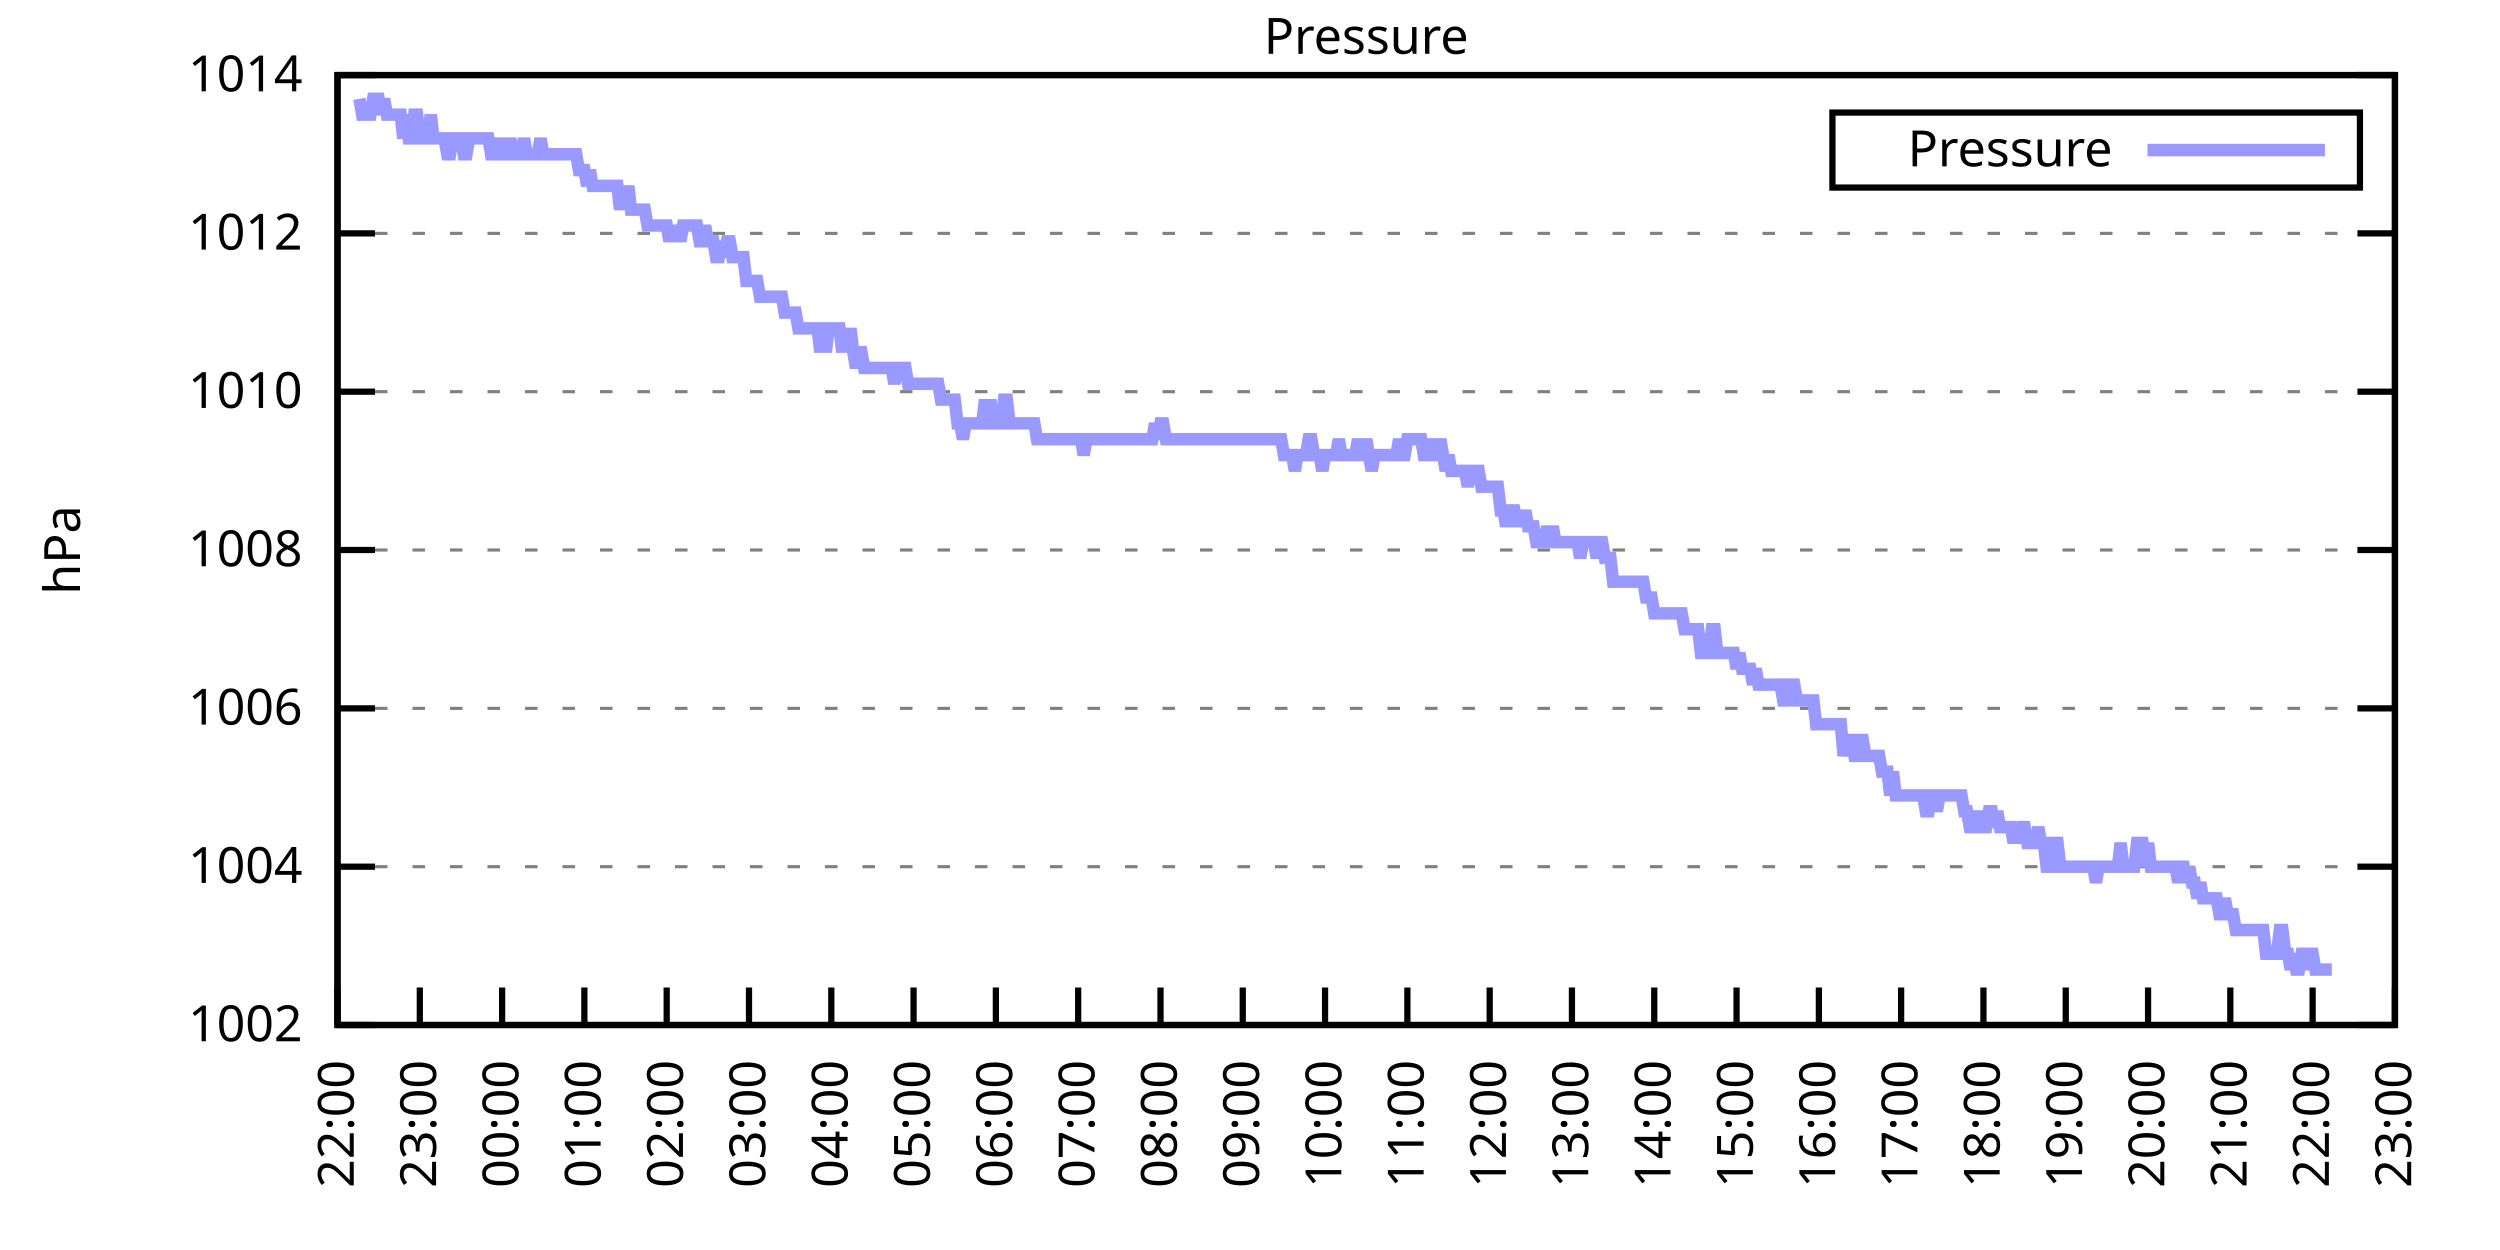
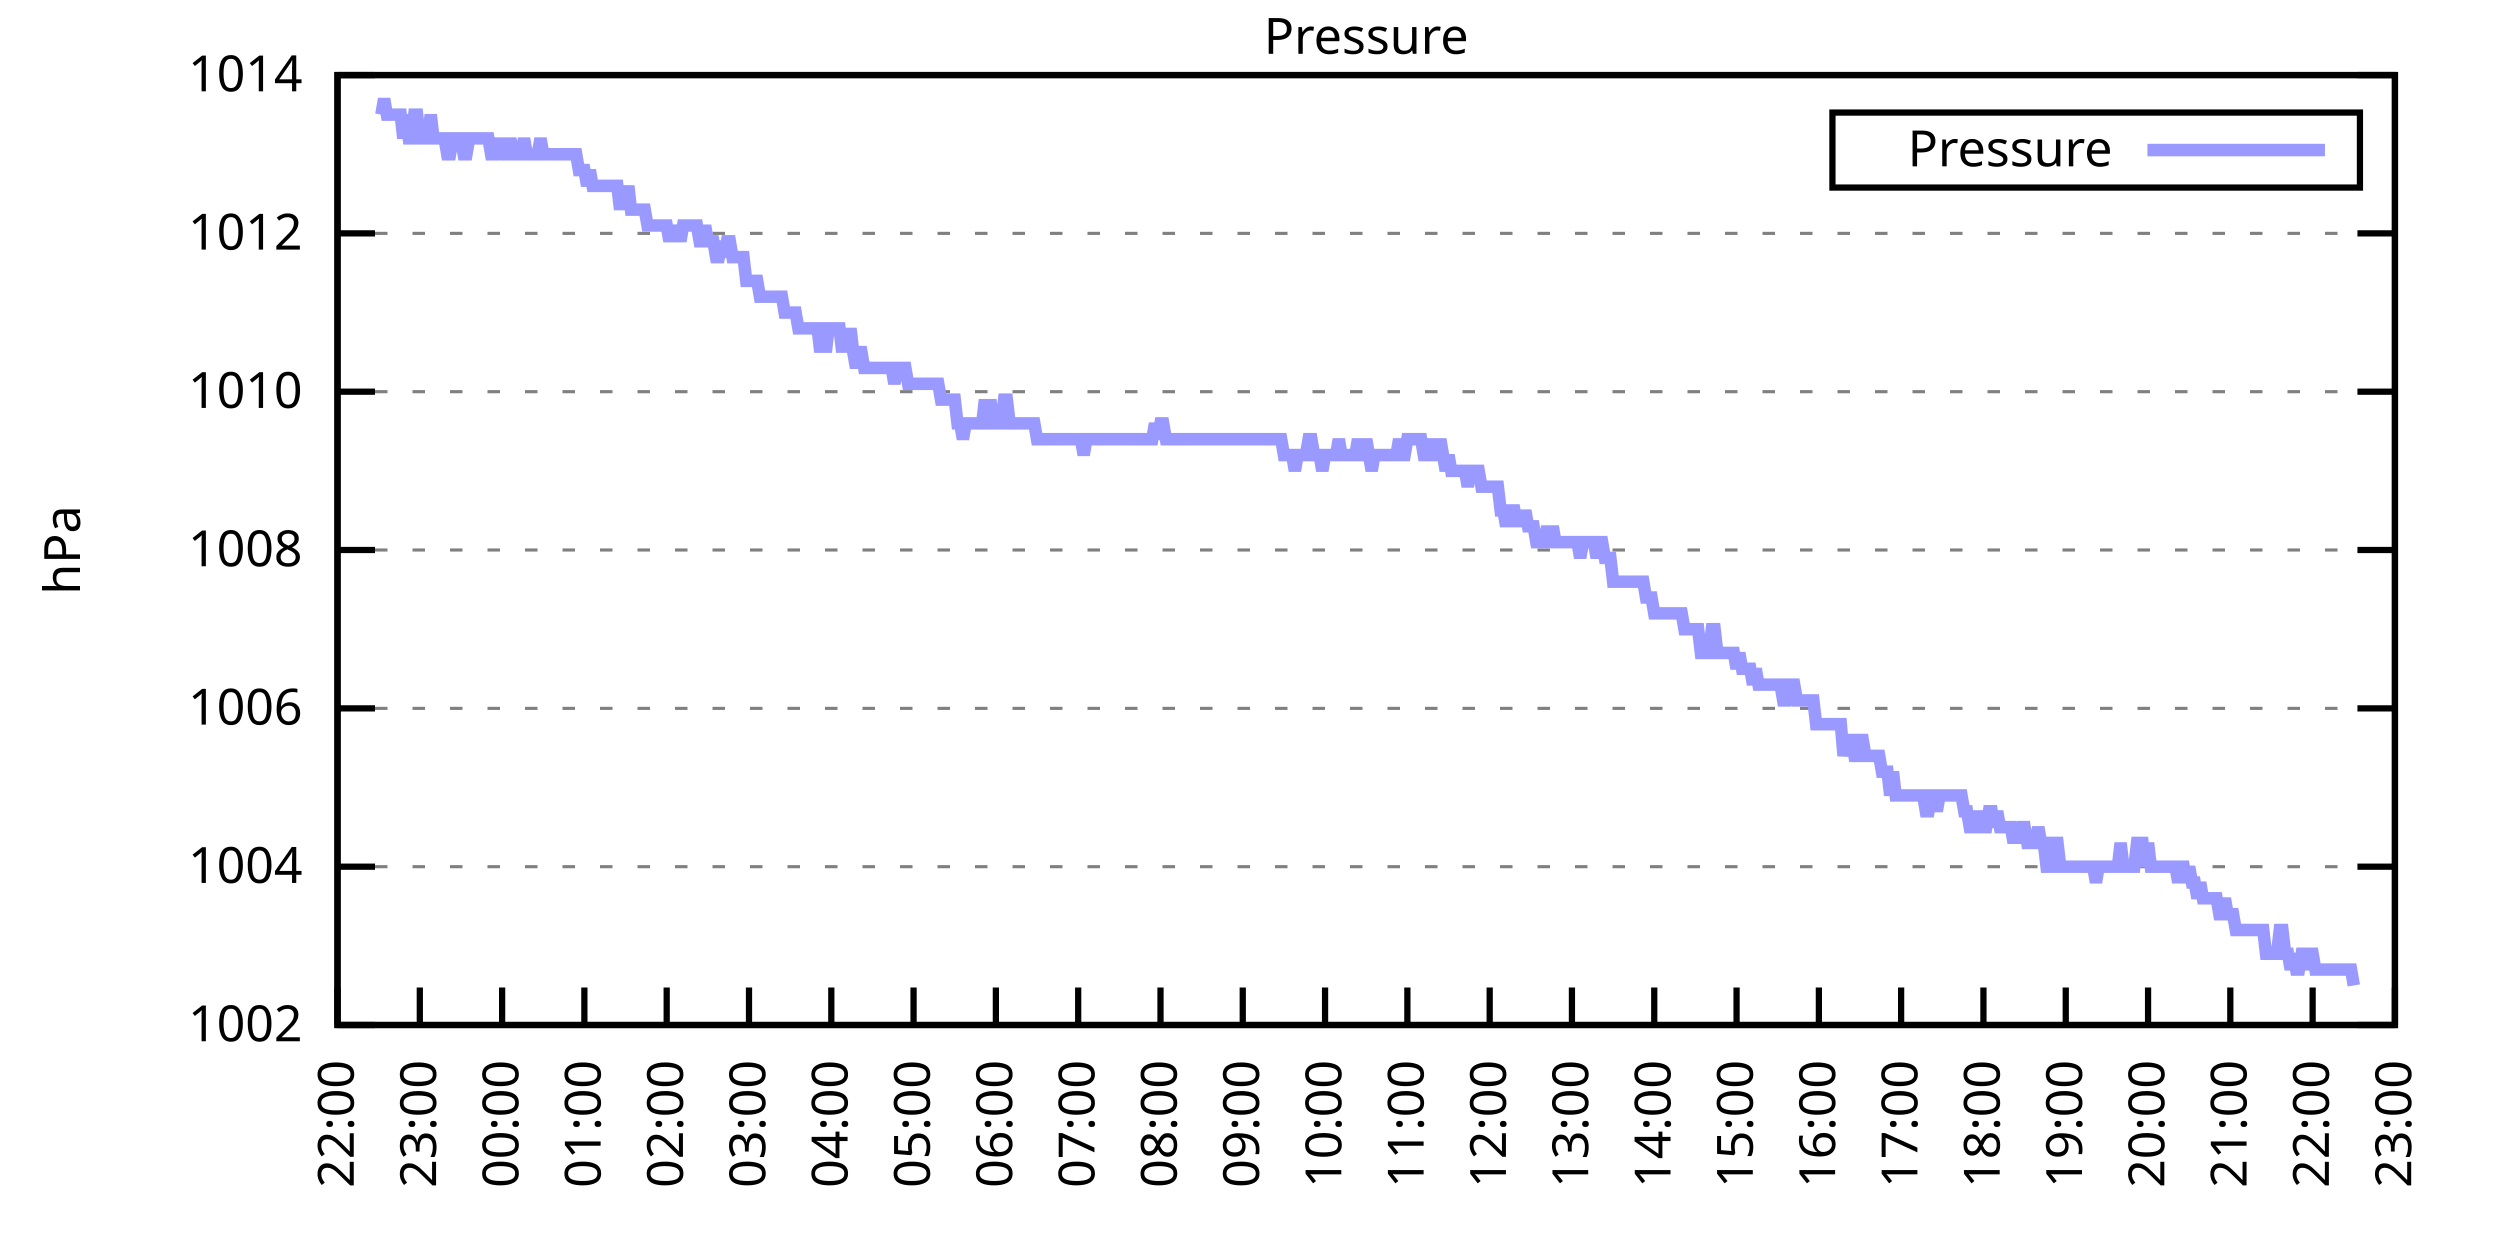
<svg xmlns="http://www.w3.org/2000/svg" xmlns:xlink="http://www.w3.org/1999/xlink" width="400" height="200" viewBox="0 0 400 200">
  <g id="gnuplot_canvas">
    <rect x="0" y="0" width="400" height="200" fill="none" />
    <defs>
      <circle id="gpDot" r="0.5" stroke-width="0.5" stroke="currentColor" />
      <path id="gpPt0" stroke-width="0.333" stroke="currentColor" d="M-1,0 h2 M0,-1 v2" />
      <path id="gpPt1" stroke-width="0.333" stroke="currentColor" d="M-1,-1 L1,1 M1,-1 L-1,1" />
      <path id="gpPt2" stroke-width="0.333" stroke="currentColor" d="M-1,0 L1,0 M0,-1 L0,1 M-1,-1 L1,1 M-1,1 L1,-1" />
      <rect id="gpPt3" stroke-width="0.333" stroke="currentColor" x="-1" y="-1" width="2" height="2" />
      <rect id="gpPt4" stroke-width="0.333" stroke="currentColor" fill="currentColor" x="-1" y="-1" width="2" height="2" />
      <circle id="gpPt5" stroke-width="0.333" stroke="currentColor" cx="0" cy="0" r="1" />
      <use xlink:href="#gpPt5" id="gpPt6" fill="currentColor" stroke="none" />
      <path id="gpPt7" stroke-width="0.333" stroke="currentColor" d="M0,-1.33 L-1.33,0.67 L1.33,0.67 z" />
      <use xlink:href="#gpPt7" id="gpPt8" fill="currentColor" stroke="none" />
      <use xlink:href="#gpPt7" id="gpPt9" stroke="currentColor" transform="rotate(180)" />
      <use xlink:href="#gpPt9" id="gpPt10" fill="currentColor" stroke="none" />
      <use xlink:href="#gpPt3" id="gpPt11" stroke="currentColor" transform="rotate(45)" />
      <use xlink:href="#gpPt11" id="gpPt12" fill="currentColor" stroke="none" />
      <path id="gpPt13" stroke-width="0.333" stroke="currentColor" d="M0,1.330 L1.265,0.411 L0.782,-1.067 L-0.782,-1.076 L-1.265,0.411 z" />
      <use xlink:href="#gpPt13" id="gpPt14" fill="currentColor" stroke="none" />
      <filter id="textbox" filterUnits="objectBoundingBox" x="0" y="0" height="1" width="1">
        <feFlood flood-color="white" flood-opacity="1" result="bgnd" />
        <feComposite in="SourceGraphic" in2="bgnd" operator="atop" />
      </filter>
      <filter id="greybox" filterUnits="objectBoundingBox" x="0" y="0" height="1" width="1">
        <feFlood flood-color="lightgrey" flood-opacity="1" result="grey" />
        <feComposite in="SourceGraphic" in2="grey" operator="atop" />
      </filter>
    </defs>
    <g fill="none" color="white" stroke="currentColor" stroke-width="1.00" stroke-linecap="butt" stroke-linejoin="miter">
</g>
    <g fill="none" color="black" stroke="currentColor" stroke-width="1.00" stroke-linecap="butt" stroke-linejoin="miter">
      <g stroke="none" shape-rendering="crispEdges">
        <polygon fill="rgb(255, 255, 255)" points="54.00,164.00 383.18,164.00 383.18,12.02 54.00,12.02 " />
      </g>
    </g>
    <g fill="none" color="black" stroke="currentColor" stroke-width="1.00" stroke-linecap="butt" stroke-linejoin="miter">
</g>
    <g fill="none" color="black" stroke="black" stroke-width="0.50" stroke-linecap="butt" stroke-linejoin="miter">
</g>
    <g fill="none" color="gray" stroke="currentColor" stroke-width="0.50" stroke-linecap="butt" stroke-linejoin="miter">
      <path stroke="gray" stroke-dasharray="2,4" class="gridline" d="M54.00,164.00 L383.19,164.00  " />
    </g>
    <g fill="none" color="gray" stroke="gray" stroke-width="1.00" stroke-linecap="butt" stroke-linejoin="miter">
</g>
    <g fill="none" color="black" stroke="currentColor" stroke-width="1.00" stroke-linecap="butt" stroke-linejoin="miter">
      <path stroke="black" d="M54.00,164.00 L60.00,164.00 M383.19,164.00 L377.19,164.00  " />
      <g transform="translate(48.40,166.60)" stroke="none" fill="black" font-family="Sans" font-size="8.00" text-anchor="end">
        <text>
          <tspan font-family="Sans"> 1002</tspan>
        </text>
      </g>
    </g>
    <g fill="none" color="black" stroke="currentColor" stroke-width="1.00" stroke-linecap="butt" stroke-linejoin="miter">
</g>
    <g fill="none" color="black" stroke="black" stroke-width="0.50" stroke-linecap="butt" stroke-linejoin="miter">
</g>
    <g fill="none" color="gray" stroke="currentColor" stroke-width="0.50" stroke-linecap="butt" stroke-linejoin="miter">
      <path stroke="gray" stroke-dasharray="2,4" class="gridline" d="M54.00,138.67 L383.19,138.67  " />
    </g>
    <g fill="none" color="gray" stroke="gray" stroke-width="1.00" stroke-linecap="butt" stroke-linejoin="miter">
</g>
    <g fill="none" color="black" stroke="currentColor" stroke-width="1.00" stroke-linecap="butt" stroke-linejoin="miter">
      <path stroke="black" d="M54.00,138.67 L60.00,138.67 M383.19,138.67 L377.19,138.67  " />
      <g transform="translate(48.40,141.27)" stroke="none" fill="black" font-family="Sans" font-size="8.00" text-anchor="end">
        <text>
          <tspan font-family="Sans"> 1004</tspan>
        </text>
      </g>
    </g>
    <g fill="none" color="black" stroke="currentColor" stroke-width="1.00" stroke-linecap="butt" stroke-linejoin="miter">
</g>
    <g fill="none" color="black" stroke="black" stroke-width="0.50" stroke-linecap="butt" stroke-linejoin="miter">
</g>
    <g fill="none" color="gray" stroke="currentColor" stroke-width="0.50" stroke-linecap="butt" stroke-linejoin="miter">
      <path stroke="gray" stroke-dasharray="2,4" class="gridline" d="M54.00,113.34 L383.19,113.34  " />
    </g>
    <g fill="none" color="gray" stroke="gray" stroke-width="1.00" stroke-linecap="butt" stroke-linejoin="miter">
</g>
    <g fill="none" color="black" stroke="currentColor" stroke-width="1.00" stroke-linecap="butt" stroke-linejoin="miter">
      <path stroke="black" d="M54.00,113.34 L60.00,113.34 M383.19,113.34 L377.19,113.34  " />
      <g transform="translate(48.40,115.94)" stroke="none" fill="black" font-family="Sans" font-size="8.00" text-anchor="end">
        <text>
          <tspan font-family="Sans"> 1006</tspan>
        </text>
      </g>
    </g>
    <g fill="none" color="black" stroke="currentColor" stroke-width="1.00" stroke-linecap="butt" stroke-linejoin="miter">
</g>
    <g fill="none" color="black" stroke="black" stroke-width="0.50" stroke-linecap="butt" stroke-linejoin="miter">
</g>
    <g fill="none" color="gray" stroke="currentColor" stroke-width="0.50" stroke-linecap="butt" stroke-linejoin="miter">
      <path stroke="gray" stroke-dasharray="2,4" class="gridline" d="M54.00,88.00 L383.19,88.00  " />
    </g>
    <g fill="none" color="gray" stroke="gray" stroke-width="1.00" stroke-linecap="butt" stroke-linejoin="miter">
</g>
    <g fill="none" color="black" stroke="currentColor" stroke-width="1.00" stroke-linecap="butt" stroke-linejoin="miter">
      <path stroke="black" d="M54.00,88.00 L60.00,88.00 M383.19,88.00 L377.19,88.00  " />
      <g transform="translate(48.40,90.60)" stroke="none" fill="black" font-family="Sans" font-size="8.00" text-anchor="end">
        <text>
          <tspan font-family="Sans"> 1008</tspan>
        </text>
      </g>
    </g>
    <g fill="none" color="black" stroke="currentColor" stroke-width="1.00" stroke-linecap="butt" stroke-linejoin="miter">
</g>
    <g fill="none" color="black" stroke="black" stroke-width="0.50" stroke-linecap="butt" stroke-linejoin="miter">
</g>
    <g fill="none" color="gray" stroke="currentColor" stroke-width="0.50" stroke-linecap="butt" stroke-linejoin="miter">
      <path stroke="gray" stroke-dasharray="2,4" class="gridline" d="M54.00,62.67 L383.19,62.67  " />
    </g>
    <g fill="none" color="gray" stroke="gray" stroke-width="1.00" stroke-linecap="butt" stroke-linejoin="miter">
</g>
    <g fill="none" color="black" stroke="currentColor" stroke-width="1.00" stroke-linecap="butt" stroke-linejoin="miter">
      <path stroke="black" d="M54.00,62.67 L60.00,62.67 M383.19,62.67 L377.19,62.67  " />
      <g transform="translate(48.40,65.27)" stroke="none" fill="black" font-family="Sans" font-size="8.00" text-anchor="end">
        <text>
          <tspan font-family="Sans"> 1010</tspan>
        </text>
      </g>
    </g>
    <g fill="none" color="black" stroke="currentColor" stroke-width="1.00" stroke-linecap="butt" stroke-linejoin="miter">
</g>
    <g fill="none" color="black" stroke="black" stroke-width="0.50" stroke-linecap="butt" stroke-linejoin="miter">
</g>
    <g fill="none" color="gray" stroke="currentColor" stroke-width="0.50" stroke-linecap="butt" stroke-linejoin="miter">
      <path stroke="gray" stroke-dasharray="2,4" class="gridline" d="M54.00,37.34 L383.19,37.34  " />
    </g>
    <g fill="none" color="gray" stroke="gray" stroke-width="1.00" stroke-linecap="butt" stroke-linejoin="miter">
</g>
    <g fill="none" color="black" stroke="currentColor" stroke-width="1.00" stroke-linecap="butt" stroke-linejoin="miter">
      <path stroke="black" d="M54.00,37.34 L60.00,37.34 M383.19,37.34 L377.19,37.34  " />
      <g transform="translate(48.40,39.94)" stroke="none" fill="black" font-family="Sans" font-size="8.00" text-anchor="end">
        <text>
          <tspan font-family="Sans"> 1012</tspan>
        </text>
      </g>
    </g>
    <g fill="none" color="black" stroke="currentColor" stroke-width="1.00" stroke-linecap="butt" stroke-linejoin="miter">
</g>
    <g fill="none" color="black" stroke="black" stroke-width="0.50" stroke-linecap="butt" stroke-linejoin="miter">
</g>
    <g fill="none" color="gray" stroke="currentColor" stroke-width="0.50" stroke-linecap="butt" stroke-linejoin="miter">
      <path stroke="gray" stroke-dasharray="2,4" class="gridline" d="M54.00,12.01 L383.19,12.01  " />
    </g>
    <g fill="none" color="gray" stroke="gray" stroke-width="1.00" stroke-linecap="butt" stroke-linejoin="miter">
</g>
    <g fill="none" color="black" stroke="currentColor" stroke-width="1.00" stroke-linecap="butt" stroke-linejoin="miter">
      <path stroke="black" d="M54.00,12.01 L60.00,12.01 M383.19,12.01 L377.19,12.01  " />
      <g transform="translate(48.40,14.61)" stroke="none" fill="black" font-family="Sans" font-size="8.00" text-anchor="end">
        <text>
          <tspan font-family="Sans"> 1014</tspan>
        </text>
      </g>
    </g>
    <g fill="none" color="black" stroke="currentColor" stroke-width="1.00" stroke-linecap="butt" stroke-linejoin="miter">
      <path stroke="black" d="M54.00,164.00 L54.00,158.00  " />
      <g transform="translate(56.60,169.60) rotate(270.00)" stroke="none" fill="black" font-family="Sans" font-size="8.00" text-anchor="end">
        <text>
          <tspan font-family="Sans">22:00</tspan>
        </text>
      </g>
    </g>
    <g fill="none" color="black" stroke="currentColor" stroke-width="1.00" stroke-linecap="butt" stroke-linejoin="miter">
      <path stroke="black" d="M67.17,164.00 L67.17,158.00  " />
      <g transform="translate(69.77,169.60) rotate(270.00)" stroke="none" fill="black" font-family="Sans" font-size="8.00" text-anchor="end">
        <text>
          <tspan font-family="Sans">23:00</tspan>
        </text>
      </g>
    </g>
    <g fill="none" color="black" stroke="currentColor" stroke-width="1.00" stroke-linecap="butt" stroke-linejoin="miter">
      <path stroke="black" d="M80.34,164.00 L80.34,158.00  " />
      <g transform="translate(82.94,169.60) rotate(270.00)" stroke="none" fill="black" font-family="Sans" font-size="8.00" text-anchor="end">
        <text>
          <tspan font-family="Sans">00:00</tspan>
        </text>
      </g>
    </g>
    <g fill="none" color="black" stroke="currentColor" stroke-width="1.00" stroke-linecap="butt" stroke-linejoin="miter">
      <path stroke="black" d="M93.50,164.00 L93.50,158.00  " />
      <g transform="translate(96.10,169.60) rotate(270.00)" stroke="none" fill="black" font-family="Sans" font-size="8.00" text-anchor="end">
        <text>
          <tspan font-family="Sans">01:00</tspan>
        </text>
      </g>
    </g>
    <g fill="none" color="black" stroke="currentColor" stroke-width="1.00" stroke-linecap="butt" stroke-linejoin="miter">
      <path stroke="black" d="M106.67,164.00 L106.67,158.00  " />
      <g transform="translate(109.27,169.60) rotate(270.00)" stroke="none" fill="black" font-family="Sans" font-size="8.00" text-anchor="end">
        <text>
          <tspan font-family="Sans">02:00</tspan>
        </text>
      </g>
    </g>
    <g fill="none" color="black" stroke="currentColor" stroke-width="1.00" stroke-linecap="butt" stroke-linejoin="miter">
      <path stroke="black" d="M119.84,164.00 L119.84,158.00  " />
      <g transform="translate(122.44,169.60) rotate(270.00)" stroke="none" fill="black" font-family="Sans" font-size="8.00" text-anchor="end">
        <text>
          <tspan font-family="Sans">03:00</tspan>
        </text>
      </g>
    </g>
    <g fill="none" color="black" stroke="currentColor" stroke-width="1.00" stroke-linecap="butt" stroke-linejoin="miter">
      <path stroke="black" d="M133.01,164.00 L133.01,158.00  " />
      <g transform="translate(135.61,169.60) rotate(270.00)" stroke="none" fill="black" font-family="Sans" font-size="8.00" text-anchor="end">
        <text>
          <tspan font-family="Sans">04:00</tspan>
        </text>
      </g>
    </g>
    <g fill="none" color="black" stroke="currentColor" stroke-width="1.00" stroke-linecap="butt" stroke-linejoin="miter">
      <path stroke="black" d="M146.17,164.00 L146.17,158.00  " />
      <g transform="translate(148.77,169.60) rotate(270.00)" stroke="none" fill="black" font-family="Sans" font-size="8.00" text-anchor="end">
        <text>
          <tspan font-family="Sans">05:00</tspan>
        </text>
      </g>
    </g>
    <g fill="none" color="black" stroke="currentColor" stroke-width="1.00" stroke-linecap="butt" stroke-linejoin="miter">
      <path stroke="black" d="M159.34,164.00 L159.34,158.00  " />
      <g transform="translate(161.94,169.60) rotate(270.00)" stroke="none" fill="black" font-family="Sans" font-size="8.00" text-anchor="end">
        <text>
          <tspan font-family="Sans">06:00</tspan>
        </text>
      </g>
    </g>
    <g fill="none" color="black" stroke="currentColor" stroke-width="1.00" stroke-linecap="butt" stroke-linejoin="miter">
      <path stroke="black" d="M172.51,164.00 L172.51,158.00  " />
      <g transform="translate(175.11,169.60) rotate(270.00)" stroke="none" fill="black" font-family="Sans" font-size="8.00" text-anchor="end">
        <text>
          <tspan font-family="Sans">07:00</tspan>
        </text>
      </g>
    </g>
    <g fill="none" color="black" stroke="currentColor" stroke-width="1.00" stroke-linecap="butt" stroke-linejoin="miter">
      <path stroke="black" d="M185.68,164.00 L185.68,158.00  " />
      <g transform="translate(188.28,169.60) rotate(270.00)" stroke="none" fill="black" font-family="Sans" font-size="8.00" text-anchor="end">
        <text>
          <tspan font-family="Sans">08:00</tspan>
        </text>
      </g>
    </g>
    <g fill="none" color="black" stroke="currentColor" stroke-width="1.00" stroke-linecap="butt" stroke-linejoin="miter">
      <path stroke="black" d="M198.84,164.00 L198.84,158.00  " />
      <g transform="translate(201.44,169.60) rotate(270.00)" stroke="none" fill="black" font-family="Sans" font-size="8.00" text-anchor="end">
        <text>
          <tspan font-family="Sans">09:00</tspan>
        </text>
      </g>
    </g>
    <g fill="none" color="black" stroke="currentColor" stroke-width="1.00" stroke-linecap="butt" stroke-linejoin="miter">
      <path stroke="black" d="M212.01,164.00 L212.01,158.00  " />
      <g transform="translate(214.61,169.60) rotate(270.00)" stroke="none" fill="black" font-family="Sans" font-size="8.00" text-anchor="end">
        <text>
          <tspan font-family="Sans">10:00</tspan>
        </text>
      </g>
    </g>
    <g fill="none" color="black" stroke="currentColor" stroke-width="1.00" stroke-linecap="butt" stroke-linejoin="miter">
      <path stroke="black" d="M225.18,164.00 L225.18,158.00  " />
      <g transform="translate(227.78,169.60) rotate(270.00)" stroke="none" fill="black" font-family="Sans" font-size="8.00" text-anchor="end">
        <text>
          <tspan font-family="Sans">11:00</tspan>
        </text>
      </g>
    </g>
    <g fill="none" color="black" stroke="currentColor" stroke-width="1.00" stroke-linecap="butt" stroke-linejoin="miter">
      <path stroke="black" d="M238.35,164.00 L238.35,158.00  " />
      <g transform="translate(240.95,169.60) rotate(270.00)" stroke="none" fill="black" font-family="Sans" font-size="8.00" text-anchor="end">
        <text>
          <tspan font-family="Sans">12:00</tspan>
        </text>
      </g>
    </g>
    <g fill="none" color="black" stroke="currentColor" stroke-width="1.00" stroke-linecap="butt" stroke-linejoin="miter">
      <path stroke="black" d="M251.51,164.00 L251.51,158.00  " />
      <g transform="translate(254.11,169.60) rotate(270.00)" stroke="none" fill="black" font-family="Sans" font-size="8.00" text-anchor="end">
        <text>
          <tspan font-family="Sans">13:00</tspan>
        </text>
      </g>
    </g>
    <g fill="none" color="black" stroke="currentColor" stroke-width="1.00" stroke-linecap="butt" stroke-linejoin="miter">
      <path stroke="black" d="M264.68,164.00 L264.68,158.00  " />
      <g transform="translate(267.28,169.60) rotate(270.00)" stroke="none" fill="black" font-family="Sans" font-size="8.00" text-anchor="end">
        <text>
          <tspan font-family="Sans">14:00</tspan>
        </text>
      </g>
    </g>
    <g fill="none" color="black" stroke="currentColor" stroke-width="1.00" stroke-linecap="butt" stroke-linejoin="miter">
      <path stroke="black" d="M277.85,164.00 L277.85,158.00  " />
      <g transform="translate(280.45,169.60) rotate(270.00)" stroke="none" fill="black" font-family="Sans" font-size="8.00" text-anchor="end">
        <text>
          <tspan font-family="Sans">15:00</tspan>
        </text>
      </g>
    </g>
    <g fill="none" color="black" stroke="currentColor" stroke-width="1.00" stroke-linecap="butt" stroke-linejoin="miter">
      <path stroke="black" d="M291.02,164.00 L291.02,158.00  " />
      <g transform="translate(293.62,169.60) rotate(270.00)" stroke="none" fill="black" font-family="Sans" font-size="8.00" text-anchor="end">
        <text>
          <tspan font-family="Sans">16:00</tspan>
        </text>
      </g>
    </g>
    <g fill="none" color="black" stroke="currentColor" stroke-width="1.00" stroke-linecap="butt" stroke-linejoin="miter">
      <path stroke="black" d="M304.18,164.00 L304.18,158.00  " />
      <g transform="translate(306.78,169.60) rotate(270.00)" stroke="none" fill="black" font-family="Sans" font-size="8.00" text-anchor="end">
        <text>
          <tspan font-family="Sans">17:00</tspan>
        </text>
      </g>
    </g>
    <g fill="none" color="black" stroke="currentColor" stroke-width="1.00" stroke-linecap="butt" stroke-linejoin="miter">
      <path stroke="black" d="M317.35,164.00 L317.35,158.00  " />
      <g transform="translate(319.95,169.60) rotate(270.00)" stroke="none" fill="black" font-family="Sans" font-size="8.00" text-anchor="end">
        <text>
          <tspan font-family="Sans">18:00</tspan>
        </text>
      </g>
    </g>
    <g fill="none" color="black" stroke="currentColor" stroke-width="1.00" stroke-linecap="butt" stroke-linejoin="miter">
      <path stroke="black" d="M330.52,164.00 L330.52,158.00  " />
      <g transform="translate(333.12,169.60) rotate(270.00)" stroke="none" fill="black" font-family="Sans" font-size="8.00" text-anchor="end">
        <text>
          <tspan font-family="Sans">19:00</tspan>
        </text>
      </g>
    </g>
    <g fill="none" color="black" stroke="currentColor" stroke-width="1.00" stroke-linecap="butt" stroke-linejoin="miter">
      <path stroke="black" d="M343.69,164.00 L343.69,158.00  " />
      <g transform="translate(346.29,169.60) rotate(270.00)" stroke="none" fill="black" font-family="Sans" font-size="8.00" text-anchor="end">
        <text>
          <tspan font-family="Sans">20:00</tspan>
        </text>
      </g>
    </g>
    <g fill="none" color="black" stroke="currentColor" stroke-width="1.00" stroke-linecap="butt" stroke-linejoin="miter">
      <path stroke="black" d="M356.85,164.00 L356.85,158.00  " />
      <g transform="translate(359.45,169.60) rotate(270.00)" stroke="none" fill="black" font-family="Sans" font-size="8.00" text-anchor="end">
        <text>
          <tspan font-family="Sans">21:00</tspan>
        </text>
      </g>
    </g>
    <g fill="none" color="black" stroke="currentColor" stroke-width="1.00" stroke-linecap="butt" stroke-linejoin="miter">
      <path stroke="black" d="M370.02,164.00 L370.02,158.00  " />
      <g transform="translate(372.62,169.60) rotate(270.00)" stroke="none" fill="black" font-family="Sans" font-size="8.00" text-anchor="end">
        <text>
          <tspan font-family="Sans">22:00</tspan>
        </text>
      </g>
    </g>
    <g fill="none" color="black" stroke="currentColor" stroke-width="1.00" stroke-linecap="butt" stroke-linejoin="miter">
      <path stroke="black" d="M383.19,164.00 L383.19,158.00  " />
      <g transform="translate(385.79,169.60) rotate(270.00)" stroke="none" fill="black" font-family="Sans" font-size="8.00" text-anchor="end">
        <text>
          <tspan font-family="Sans">23:00</tspan>
        </text>
      </g>
    </g>
    <g fill="none" color="black" stroke="currentColor" stroke-width="1.00" stroke-linecap="butt" stroke-linejoin="miter">
</g>
    <g fill="none" color="black" stroke="currentColor" stroke-width="1.00" stroke-linecap="butt" stroke-linejoin="miter">
      <path stroke="black" d="M54.00,12.01 L54.00,164.00 L383.19,164.00 L383.19,12.01 L54.00,12.01 Z  " />
    </g>
    <g fill="none" color="black" stroke="currentColor" stroke-width="1.00" stroke-linecap="butt" stroke-linejoin="miter">
</g>
    <g fill="none" color="black" stroke="currentColor" stroke-width="1.00" stroke-linecap="butt" stroke-linejoin="miter">
      <path stroke="black" d="M293.19,30.01 L293.19,18.01 L377.59,18.01 L377.59,30.01 L293.19,30.01 Z  " />
    </g>
    <g id="Pressure_plot_1">
      <g fill="none" color="white" stroke="black" stroke-width="2.00" stroke-linecap="butt" stroke-linejoin="miter">
</g>
      <g fill="none" color="black" stroke="currentColor" stroke-width="2.00" stroke-linecap="butt" stroke-linejoin="miter">
        <g transform="translate(337.99,26.61)" stroke="none" fill="black" font-family="Sans" font-size="8.00" text-anchor="end">
          <text>
            <tspan font-family="Sans">Pressure</tspan>
          </text>
        </g>
      </g>
      <g fill="none" color="black" stroke="currentColor" stroke-width="2.00" stroke-linecap="butt" stroke-linejoin="miter">
-         <path stroke="rgb(153, 153, 255)" d="M343.59,24.01 L371.99,24.01 M57.51,15.81 L57.95,18.34 L58.39,18.34 L58.83,18.34 L59.27,18.34 L59.71,15.81   L60.14,15.81 L60.58,15.81 L61.02,18.34 L61.46,15.81 L61.90,18.34 L62.34,18.34 L62.78,18.34 L63.22,18.34   L63.66,18.34 L64.10,18.34 L64.53,22.14 L64.97,18.34 L65.41,22.14 L65.85,22.14 L66.29,18.34 L66.73,18.34   L67.17,22.14 L67.61,22.14 L68.05,22.14 L68.48,22.14 L68.92,18.34 L69.36,22.14 L69.80,22.14 L70.24,22.14   L70.68,22.14 L71.12,22.14 L71.56,24.68 L72.00,24.68 L72.43,22.14 L72.87,22.14 L73.31,22.14 L73.75,22.14   L74.19,24.68 L74.63,24.68 L75.07,22.14 L75.51,22.14 L75.95,22.14 L76.38,22.14 L76.82,22.14 L77.26,22.14   L77.70,22.14 L78.14,22.14 L78.58,24.68 L79.02,24.68 L79.46,22.14 L79.90,24.68 L80.34,22.14 L80.77,24.68   L81.21,24.68 L81.65,22.14 L82.09,24.68 L82.53,24.68 L82.97,24.68 L83.41,24.68 L83.85,22.14 L84.29,24.68   L84.72,24.68 L85.16,24.68 L85.60,24.68 L86.04,24.68 L86.48,22.14 L86.92,24.68 L87.36,24.68 L87.80,24.68   L88.24,24.68 L88.67,24.68 L89.11,24.68 L89.55,24.68 L89.99,24.68 L90.43,24.68 L90.87,24.68 L91.31,24.68   L91.75,24.68 L92.19,24.68 L92.62,27.21 L93.06,27.21 L93.50,27.21 L93.94,29.74 L94.38,27.21 L94.82,29.74   L95.26,29.74 L95.70,29.74 L96.14,29.74 L96.58,29.74 L97.01,29.74 L97.45,29.74 L97.89,29.74 L98.33,29.74   L98.77,29.74 L99.21,33.54 L99.65,29.74 L100.09,33.54 L100.53,29.74 L100.96,33.54 L101.40,33.54 L101.84,33.54   L102.28,33.54 L102.72,33.54 L103.16,33.54 L103.60,36.08 L104.04,36.08 L104.48,36.08 L104.91,36.08 L105.35,36.08   L105.79,36.08 L106.23,36.08 L106.67,36.08 L107.11,38.61 L107.55,36.08 L107.99,38.61 L108.43,36.08 L108.87,38.61   L109.30,36.08 L109.74,36.08 L110.18,36.08 L110.62,36.08 L111.06,36.08 L111.50,36.08 L111.94,38.61 L112.38,38.61   L112.82,36.08 L113.25,38.61 L113.69,38.61 L114.13,38.61 L114.57,41.14 L115.01,41.14 L115.45,38.61 L115.89,41.14   L116.33,38.61 L116.77,38.61 L117.20,41.14 L117.64,41.14 L118.08,41.14 L118.52,41.14 L118.96,41.14 L119.40,44.94   L119.84,44.94 L120.28,44.94 L120.72,44.94 L121.15,44.94 L121.59,47.47 L122.03,47.47 L122.47,47.47 L122.91,47.47   L123.35,47.47 L123.79,47.47 L124.23,47.47 L124.67,47.47 L125.11,47.47 L125.54,50.01 L125.98,50.01 L126.42,50.01   L126.86,50.01 L127.30,50.01 L127.74,52.54 L128.18,52.54 L128.62,52.54 L129.06,52.54 L129.49,52.54 L129.93,52.54   L130.37,52.54 L130.81,52.54 L131.25,56.34 L131.69,52.54 L132.13,56.34 L132.57,52.54 L133.01,52.54 L133.44,52.54   L133.88,52.54 L134.32,52.54 L134.76,56.34 L135.20,52.54 L135.64,56.34 L136.08,52.54 L136.52,56.34 L136.96,58.87   L137.39,56.34 L137.83,56.34 L138.27,58.87 L138.71,58.87 L139.15,58.87 L139.59,58.87 L140.03,58.87 L140.47,58.87   L140.91,58.87 L141.35,58.87 L141.78,58.87 L142.22,58.87 L142.66,58.87 L143.10,61.41 L143.54,58.87 L143.98,58.87   L144.42,58.87 L144.86,58.87 L145.30,61.41 L145.73,61.41 L146.17,61.41 L146.61,61.41 L147.05,61.41 L147.49,61.41   L147.93,61.41 L148.37,61.41 L148.81,61.41 L149.25,61.41 L149.68,61.41 L150.12,61.41 L150.56,63.94 L151.00,63.94   L151.44,63.94 L151.88,63.94 L152.32,63.94 L152.76,63.94 L153.20,67.74 L153.63,67.74 L154.07,70.27 L154.51,67.74   L154.95,67.74 L155.39,67.74 L155.83,67.74 L156.27,67.74 L156.71,67.74 L157.15,67.74 L157.59,63.94 L158.02,67.74   L158.46,63.94 L158.90,67.74 L159.34,67.74 L159.78,67.74 L160.22,67.74 L160.66,63.94 L161.10,63.94 L161.54,67.74   L161.97,67.74 L162.41,67.74 L162.85,67.74 L163.29,67.74 L163.73,67.74 L164.17,67.74 L164.61,67.74 L165.05,67.74   L165.49,67.74 L165.92,70.27 L166.36,70.27 L166.80,70.27 L167.24,70.27 L167.68,70.27 L168.12,70.27 L168.56,70.27   L169.00,70.27 L169.44,70.27 L169.87,70.27 L170.31,70.27 L170.75,70.27 L171.19,70.27 L171.63,70.27 L172.07,70.27   L172.51,70.27 L172.95,70.27 L173.39,72.81 L173.83,70.27 L174.26,70.27 L174.70,70.27 L175.14,70.27 L175.58,70.27   L176.02,70.27 L176.46,70.27 L176.90,70.27 L177.34,70.27 L177.78,70.27 L178.21,70.27 L178.65,70.27 L179.09,70.27   L179.53,70.27 L179.97,70.27 L180.41,70.27 L180.85,70.27 L181.29,70.27 L181.73,70.27 L182.16,70.27 L182.60,70.27   L183.04,70.27 L183.48,70.27 L183.92,70.27 L184.36,70.27 L184.80,67.74 L185.24,70.27 L185.68,67.74 L186.11,67.74   L186.55,70.27 L186.99,70.27 L187.43,70.27 L187.87,70.27 L188.31,70.27 L188.75,70.27 L189.19,70.27 L189.63,70.27   L190.07,70.27 L190.50,70.27 L190.94,70.27 L191.38,70.27 L191.82,70.27 L192.26,70.27 L192.70,70.27 L193.14,70.27   L193.58,70.27 L194.02,70.27 L194.45,70.27 L194.89,70.27 L195.33,70.27 L195.77,70.27 L196.21,70.27 L196.65,70.27   L197.09,70.27 L197.53,70.27 L197.97,70.27 L198.40,70.27 L198.84,70.27 L199.28,70.27 L199.72,70.27 L200.16,70.27   L200.60,70.27 L201.04,70.27 L201.48,70.27 L201.92,70.27 L202.35,70.27 L202.79,70.27 L203.23,70.27 L203.67,70.27   L204.11,70.27 L204.55,70.27 L204.99,70.27 L205.43,72.81 L205.87,72.81 L206.31,72.81 L206.74,72.81 L207.18,75.34   L207.62,72.81 L208.06,72.81 L208.50,72.81 L208.94,72.81 L209.38,70.27 L209.82,70.27 L210.26,72.81 L210.69,72.81   L211.13,72.81 L211.57,75.34 L212.01,72.81 L212.45,72.81 L212.89,72.81 L213.33,72.81 L213.77,72.81 L214.21,70.27   L214.64,72.81 L215.08,72.81 L215.52,72.81 L215.96,72.81 L216.40,72.81 L216.84,72.81 L217.28,70.27 L217.72,72.81   L218.16,72.81 L218.60,70.27 L219.03,72.81 L219.47,75.34 L219.91,72.81 L220.35,72.81 L220.79,72.81 L221.23,72.81   L221.67,72.81 L222.11,72.81 L222.55,72.81 L222.98,72.81 L223.42,72.81 L223.86,70.27 L224.30,72.81 L224.74,72.81   L225.18,70.27 L225.62,70.27 L226.06,70.27 L226.50,70.27 L226.93,70.27 L227.37,70.27 L227.81,72.81 L228.25,72.81   L228.69,70.27 L229.13,72.81 L229.57,72.81 L230.01,72.81 L230.45,70.27 L230.88,72.81 L231.32,75.34 L231.76,72.81   L232.20,75.34 L232.64,75.34 L233.08,75.34 L233.52,75.34 L233.96,75.34 L234.40,75.34 L234.84,77.87 L235.27,75.34   L235.71,75.34 L236.15,75.34 L236.59,75.34 L237.03,77.87 L237.47,77.87 L237.91,77.87 L238.35,77.87 L238.79,77.87   L239.22,77.87 L239.66,77.87 L240.10,81.67 L240.54,81.67 L240.98,84.21 L241.42,81.67 L241.86,81.67 L242.30,81.67   L242.74,84.21 L243.17,81.67 L243.61,84.21 L244.05,81.67 L244.49,84.21 L244.93,84.21 L245.37,84.21 L245.81,86.74   L246.25,86.74 L246.69,86.74 L247.12,86.74 L247.56,84.21 L248.00,86.74 L248.44,84.21 L248.88,86.74 L249.32,86.74   L249.76,86.74 L250.20,86.74 L250.64,86.74 L251.08,86.74 L251.51,86.74 L251.95,86.74 L252.39,86.74 L252.83,89.27   L253.27,86.74 L253.71,86.74 L254.15,86.74 L254.59,86.74 L255.03,86.74 L255.46,89.27 L255.90,86.74 L256.34,86.74   L256.78,89.27 L257.22,89.27 L257.66,89.27 L258.10,93.07 L258.54,93.07 L258.98,93.07 L259.41,93.07 L259.85,93.07   L260.29,93.07 L260.73,93.07 L261.17,93.07 L261.61,93.07 L262.05,93.07 L262.49,93.07 L262.93,93.07 L263.36,95.60   L263.80,95.60 L264.24,95.60 L264.68,98.14 L265.12,98.14 L265.56,98.14 L266.00,98.14 L266.44,98.14 L266.88,98.14   L267.32,98.14 L267.75,98.14 L268.19,98.14 L268.63,98.14 L269.07,98.14 L269.51,100.67 L269.95,100.67 L270.39,100.67   L270.83,100.67 L271.27,100.67 L271.70,100.67 L272.14,104.47 L272.58,104.47 L273.02,104.47 L273.46,104.47 L273.90,100.67   L274.34,100.67 L274.78,104.47 L275.22,104.47 L275.65,104.47 L276.09,104.47 L276.53,104.47 L276.97,104.47 L277.41,104.47   L277.85,107.00 L278.29,104.47 L278.73,107.00 L279.17,107.00 L279.60,107.00 L280.04,107.00 L280.48,109.54 L280.92,107.00   L281.36,109.54 L281.80,109.54 L282.24,109.54 L282.68,109.54 L283.12,109.54 L283.56,109.54 L283.99,109.54 L284.43,109.54   L284.87,109.54 L285.31,112.07 L285.75,112.07 L286.19,109.54 L286.63,109.54 L287.07,109.54 L287.51,112.07 L287.94,112.07   L288.38,112.07 L288.82,112.07 L289.26,112.07 L289.70,112.07 L290.14,112.07 L290.58,115.87 L291.02,115.87 L291.46,115.87   L291.89,115.87 L292.33,115.87 L292.77,115.87 L293.21,115.87 L293.65,115.87 L294.09,115.87 L294.53,115.87 L294.97,120.94   L295.41,118.40 L295.84,118.40 L296.28,118.40 L296.72,120.94 L297.16,120.94 L297.60,118.40 L298.04,118.40 L298.48,120.94   L298.92,120.94 L299.36,120.94 L299.80,120.94 L300.23,120.94 L300.67,120.94 L301.11,123.47 L301.55,123.47 L301.99,123.47   L302.43,127.27 L302.87,123.47 L303.31,127.27 L303.75,127.27 L304.18,127.27 L304.62,127.27 L305.06,127.27 L305.50,127.27   L305.94,127.27 L306.38,127.27 L306.82,127.27 L307.26,127.27 L307.70,127.27 L308.13,129.80 L308.57,129.80 L309.01,127.27   L309.45,127.27 L309.89,129.80 L310.33,127.27 L310.77,127.27 L311.21,127.27 L311.65,127.27 L312.08,127.27 L312.52,127.27   L312.96,127.27 L313.40,127.27 L313.84,127.27 L314.28,129.80 L314.72,129.80 L315.16,132.34 L315.60,132.34 L316.04,132.34   L316.47,129.80 L316.91,132.34 L317.35,132.34 L317.79,132.34 L318.23,129.80 L318.67,129.80 L319.11,132.34 L319.55,129.80   L319.99,132.34 L320.42,132.34 L320.86,132.34 L321.30,132.34 L321.74,132.34 L322.18,134.87 L322.62,132.34 L323.06,134.87   L323.50,132.34 L323.94,132.34 L324.37,134.87 L324.81,134.87 L325.25,134.87 L325.69,134.87 L326.13,132.34 L326.57,134.87   L327.01,134.87 L327.45,138.67 L327.89,138.67 L328.33,134.87 L328.76,134.87 L329.20,134.87 L329.64,138.67 L330.08,138.67   L330.52,138.67 L330.96,138.67 L331.40,138.67 L331.84,138.67 L332.28,138.67 L332.71,138.67 L333.15,138.67 L333.59,138.67   L334.03,138.67 L334.47,138.67 L334.91,138.67 L335.35,141.20 L335.79,138.67 L336.23,138.67 L336.66,138.67 L337.10,138.67   L337.54,138.67 L337.98,138.67 L338.42,138.67 L338.86,138.67 L339.30,134.87 L339.74,138.67 L340.18,138.67 L340.61,138.67   L341.05,138.67 L341.49,138.67 L341.93,134.87 L342.37,134.87 L342.81,134.87 L343.25,138.67 L343.69,134.87 L344.13,138.67   L344.57,138.67 L345.00,138.67 L345.44,138.67 L345.88,138.67 L346.32,138.67 L346.76,138.67 L347.20,138.67 L347.64,138.67   L348.08,138.67 L348.52,141.20 L348.95,138.67 L349.39,138.67 L349.83,141.20 L350.27,138.67 L350.71,141.20 L351.15,141.20   L351.59,143.73 L352.03,141.20 L352.47,143.73 L352.90,143.73 L353.34,143.73 L353.78,143.73 L354.22,143.73 L354.66,143.73   L355.10,146.27 L355.54,146.27 L355.98,143.73 L356.42,146.27 L356.85,146.27 L357.29,146.27 L357.73,148.80 L358.17,148.80   L358.61,148.80 L359.05,148.80 L359.49,148.80 L359.93,148.80 L360.37,148.80 L360.81,148.80 L361.24,148.80 L361.68,148.80   L362.12,148.80 L362.56,152.60 L363.00,152.60 L363.44,152.60 L363.88,152.60 L364.32,152.60 L364.76,148.80 L365.19,148.80   L365.63,152.60 L366.07,152.60 L366.51,155.13 L366.95,152.60 L367.39,155.13 L367.83,155.13 L368.27,152.60 L368.71,152.60   L369.14,155.13 L369.58,152.60 L370.02,152.60 L370.46,155.13 L370.90,155.13 L371.34,155.13 L371.78,155.13 L372.22,155.13   L372.66,155.13 L373.09,155.13  " />
+         <path stroke="rgb(153, 153, 255)" d="M343.59,24.01 L371.99,24.01 M61.02,18.34 L61.46,15.81 L61.90,18.34 L62.34,18.34 L62.78,18.34 L63.22,18.34   L63.66,18.34 L64.10,18.34 L64.53,22.14 L64.97,18.34 L65.41,22.14 L65.85,22.14 L66.29,18.34 L66.73,18.34   L67.17,22.14 L67.61,22.14 L68.05,22.14 L68.48,22.14 L68.92,18.34 L69.36,22.14 L69.80,22.14 L70.24,22.14   L70.68,22.14 L71.12,22.14 L71.56,24.68 L72.00,24.68 L72.43,22.14 L72.87,22.14 L73.31,22.14 L73.75,22.14   L74.19,24.68 L74.63,24.68 L75.07,22.14 L75.51,22.14 L75.95,22.14 L76.38,22.14 L76.82,22.14 L77.26,22.14   L77.70,22.14 L78.14,22.14 L78.58,24.68 L79.02,24.68 L79.46,22.14 L79.90,24.68 L80.34,22.14 L80.77,24.68   L81.21,24.68 L81.65,22.14 L82.09,24.68 L82.53,24.68 L82.97,24.68 L83.41,24.68 L83.85,22.14 L84.29,24.68   L84.72,24.68 L85.16,24.68 L85.60,24.68 L86.04,24.68 L86.48,22.14 L86.92,24.68 L87.36,24.68 L87.80,24.68   L88.24,24.68 L88.67,24.68 L89.11,24.68 L89.55,24.68 L89.99,24.68 L90.43,24.68 L90.87,24.68 L91.31,24.68   L91.75,24.68 L92.19,24.68 L92.62,27.21 L93.06,27.21 L93.50,27.21 L93.94,29.74 L94.38,27.21 L94.82,29.74   L95.26,29.74 L95.70,29.74 L96.14,29.74 L96.58,29.74 L97.01,29.74 L97.45,29.74 L97.89,29.74 L98.33,29.74   L98.77,29.74 L99.21,33.54 L99.65,29.74 L100.09,33.54 L100.53,29.74 L100.96,33.54 L101.40,33.54 L101.84,33.54   L102.28,33.54 L102.72,33.54 L103.16,33.54 L103.60,36.08 L104.04,36.08 L104.48,36.08 L104.91,36.08 L105.35,36.08   L105.79,36.08 L106.23,36.08 L106.67,36.08 L107.11,38.61 L107.55,36.08 L107.99,38.61 L108.43,36.08 L108.87,38.61   L109.30,36.08 L109.74,36.08 L110.18,36.08 L110.62,36.08 L111.06,36.08 L111.50,36.08 L111.94,38.61 L112.38,38.61   L112.82,36.08 L113.25,38.61 L113.69,38.61 L114.13,38.61 L114.57,41.14 L115.01,41.14 L115.45,38.61 L115.89,41.14   L116.33,38.61 L116.77,38.61 L117.20,41.14 L117.64,41.14 L118.08,41.14 L118.52,41.14 L118.96,41.14 L119.40,44.94   L119.84,44.94 L120.28,44.94 L120.72,44.94 L121.15,44.94 L121.59,47.47 L122.03,47.47 L122.47,47.47 L122.91,47.47   L123.35,47.47 L123.79,47.47 L124.23,47.47 L124.67,47.47 L125.11,47.47 L125.54,50.01 L125.98,50.01 L126.42,50.01   L126.86,50.01 L127.30,50.01 L127.74,52.54 L128.18,52.54 L128.62,52.54 L129.06,52.54 L129.49,52.54 L129.93,52.54   L130.37,52.54 L130.81,52.54 L131.25,56.34 L131.69,52.54 L132.13,56.34 L132.57,52.54 L133.01,52.54 L133.44,52.54   L133.88,52.54 L134.32,52.54 L134.76,56.34 L135.20,52.54 L135.64,56.34 L136.08,52.54 L136.52,56.34 L136.96,58.87   L137.39,56.34 L137.83,56.34 L138.27,58.87 L138.71,58.87 L139.15,58.87 L139.59,58.87 L140.03,58.87 L140.47,58.87   L140.91,58.87 L141.35,58.87 L141.78,58.87 L142.22,58.87 L142.66,58.87 L143.10,61.41 L143.54,58.87 L143.98,58.87   L144.42,58.87 L144.86,58.87 L145.30,61.41 L145.73,61.41 L146.17,61.41 L146.61,61.41 L147.05,61.41 L147.49,61.41   L147.93,61.41 L148.37,61.41 L148.81,61.41 L149.25,61.41 L149.68,61.41 L150.12,61.41 L150.56,63.94 L151.00,63.94   L151.44,63.94 L151.88,63.94 L152.32,63.94 L152.76,63.94 L153.20,67.74 L153.63,67.74 L154.07,70.27 L154.51,67.74   L154.95,67.74 L155.39,67.74 L155.83,67.74 L156.27,67.74 L156.71,67.74 L157.15,67.74 L157.59,63.94 L158.02,67.74   L158.46,63.94 L158.90,67.74 L159.34,67.74 L159.78,67.74 L160.22,67.74 L160.66,63.94 L161.10,63.94 L161.54,67.74   L161.97,67.74 L162.41,67.74 L162.85,67.74 L163.29,67.74 L163.73,67.74 L164.17,67.74 L164.61,67.74 L165.05,67.74   L165.49,67.74 L165.92,70.27 L166.36,70.27 L166.80,70.27 L167.24,70.27 L167.68,70.27 L168.12,70.27 L168.56,70.27   L169.00,70.27 L169.44,70.27 L169.87,70.27 L170.31,70.27 L170.75,70.27 L171.19,70.27 L171.63,70.27 L172.07,70.27   L172.51,70.27 L172.95,70.27 L173.39,72.81 L173.83,70.27 L174.26,70.27 L174.70,70.27 L175.14,70.27 L175.58,70.27   L176.02,70.27 L176.46,70.27 L176.90,70.27 L177.34,70.27 L177.78,70.27 L178.21,70.27 L178.65,70.27 L179.09,70.27   L179.53,70.27 L179.97,70.27 L180.41,70.27 L180.85,70.27 L181.29,70.27 L181.73,70.27 L182.16,70.27 L182.60,70.27   L183.04,70.27 L183.48,70.27 L183.92,70.27 L184.36,70.27 L184.80,67.74 L185.24,70.27 L185.68,67.74 L186.11,67.74   L186.55,70.27 L186.99,70.27 L187.43,70.27 L187.87,70.27 L188.31,70.27 L188.75,70.27 L189.19,70.27 L189.63,70.27   L190.07,70.27 L190.50,70.27 L190.94,70.27 L191.38,70.27 L191.82,70.27 L192.26,70.27 L192.70,70.27 L193.14,70.27   L193.58,70.27 L194.02,70.27 L194.45,70.27 L194.89,70.27 L195.33,70.27 L195.77,70.27 L196.21,70.27 L196.65,70.27   L197.09,70.27 L197.53,70.27 L197.97,70.27 L198.40,70.27 L198.84,70.27 L199.28,70.27 L199.72,70.27 L200.16,70.27   L200.60,70.27 L201.04,70.27 L201.48,70.27 L201.92,70.27 L202.35,70.27 L202.79,70.27 L203.23,70.27 L203.67,70.27   L204.11,70.27 L204.55,70.27 L204.99,70.27 L205.43,72.81 L205.87,72.81 L206.31,72.81 L206.74,72.81 L207.18,75.34   L207.62,72.81 L208.06,72.81 L208.50,72.81 L208.94,72.81 L209.38,70.27 L209.82,70.27 L210.26,72.81 L210.69,72.81   L211.13,72.81 L211.57,75.34 L212.01,72.81 L212.45,72.81 L212.89,72.81 L213.33,72.81 L213.77,72.81 L214.21,70.27   L214.64,72.81 L215.08,72.81 L215.52,72.81 L215.96,72.81 L216.40,72.81 L216.84,72.81 L217.28,70.27 L217.72,72.81   L218.16,72.81 L218.60,70.27 L219.03,72.81 L219.47,75.34 L219.91,72.81 L220.35,72.81 L220.79,72.81 L221.23,72.81   L221.67,72.81 L222.11,72.81 L222.55,72.81 L222.98,72.81 L223.42,72.81 L223.86,70.27 L224.30,72.81 L224.74,72.81   L225.18,70.27 L225.62,70.27 L226.06,70.27 L226.50,70.27 L226.93,70.27 L227.37,70.27 L227.81,72.81 L228.25,72.81   L228.69,70.27 L229.13,72.81 L229.57,72.81 L230.01,72.81 L230.45,70.27 L230.88,72.81 L231.32,75.34 L231.76,72.81   L232.20,75.34 L232.64,75.34 L233.08,75.34 L233.52,75.34 L233.96,75.34 L234.40,75.34 L234.84,77.87 L235.27,75.34   L235.71,75.34 L236.15,75.34 L236.59,75.34 L237.03,77.87 L237.47,77.87 L237.91,77.87 L238.35,77.87 L238.79,77.87   L239.22,77.87 L239.66,77.87 L240.10,81.67 L240.54,81.67 L240.98,84.21 L241.42,81.67 L241.86,81.67 L242.30,81.67   L242.74,84.21 L243.17,81.67 L243.61,84.21 L244.05,81.67 L244.49,84.21 L244.93,84.21 L245.37,84.21 L245.81,86.74   L246.25,86.74 L246.69,86.74 L247.12,86.74 L247.56,84.21 L248.00,86.74 L248.44,84.21 L248.88,86.74 L249.32,86.74   L249.76,86.74 L250.20,86.74 L250.64,86.74 L251.08,86.74 L251.51,86.74 L251.95,86.74 L252.39,86.74 L252.83,89.27   L253.27,86.74 L253.71,86.74 L254.15,86.74 L254.59,86.74 L255.03,86.74 L255.46,89.27 L255.90,86.74 L256.34,86.74   L256.78,89.27 L257.22,89.27 L257.66,89.27 L258.10,93.07 L258.54,93.07 L258.98,93.07 L259.41,93.07 L259.85,93.07   L260.29,93.07 L260.73,93.07 L261.17,93.07 L261.61,93.07 L262.05,93.07 L262.49,93.07 L262.93,93.07 L263.36,95.60   L263.80,95.60 L264.24,95.60 L264.68,98.14 L265.12,98.14 L265.56,98.14 L266.00,98.14 L266.44,98.14 L266.88,98.14   L267.32,98.14 L267.75,98.14 L268.19,98.14 L268.63,98.14 L269.07,98.14 L269.51,100.67 L269.95,100.67 L270.39,100.67   L270.83,100.67 L271.27,100.67 L271.70,100.67 L272.14,104.47 L272.58,104.47 L273.02,104.47 L273.46,104.47 L273.90,100.67   L274.34,100.67 L274.78,104.47 L275.22,104.47 L275.65,104.47 L276.09,104.47 L276.53,104.47 L276.97,104.47 L277.41,104.47   L277.85,107.00 L278.29,104.47 L278.73,107.00 L279.17,107.00 L279.60,107.00 L280.04,107.00 L280.48,109.54 L280.92,107.00   L281.36,109.54 L281.80,109.54 L282.24,109.54 L282.68,109.54 L283.12,109.54 L283.56,109.54 L283.99,109.54 L284.43,109.54   L284.87,109.54 L285.31,112.07 L285.75,112.07 L286.19,109.54 L286.63,109.54 L287.07,109.54 L287.51,112.07 L287.94,112.07   L288.38,112.07 L288.82,112.07 L289.26,112.07 L289.70,112.07 L290.14,112.07 L290.58,115.87 L291.02,115.87 L291.46,115.87   L291.89,115.87 L292.33,115.87 L292.77,115.87 L293.21,115.87 L293.65,115.87 L294.09,115.87 L294.53,115.87 L294.97,120.94   L295.41,118.40 L295.84,118.40 L296.28,118.40 L296.72,120.94 L297.16,120.94 L297.60,118.40 L298.04,118.40 L298.48,120.94   L298.92,120.94 L299.36,120.94 L299.80,120.94 L300.23,120.94 L300.67,120.94 L301.11,123.47 L301.55,123.47 L301.99,123.47   L302.43,127.27 L302.87,123.47 L303.31,127.27 L303.75,127.27 L304.18,127.27 L304.62,127.27 L305.06,127.27 L305.50,127.27   L305.94,127.27 L306.38,127.27 L306.82,127.27 L307.26,127.27 L307.70,127.27 L308.13,129.80 L308.57,129.80 L309.01,127.27   L309.45,127.27 L309.89,129.80 L310.33,127.27 L310.77,127.27 L311.21,127.27 L311.65,127.27 L312.08,127.27 L312.52,127.27   L312.96,127.27 L313.40,127.27 L313.84,127.27 L314.28,129.80 L314.72,129.80 L315.16,132.34 L315.60,132.34 L316.04,132.34   L316.47,129.80 L316.91,132.34 L317.35,132.34 L317.79,132.34 L318.23,129.80 L318.67,129.80 L319.11,132.34 L319.55,129.80   L319.99,132.34 L320.42,132.34 L320.86,132.34 L321.30,132.34 L321.74,132.34 L322.18,134.87 L322.62,132.34 L323.06,134.87   L323.50,132.34 L323.94,132.34 L324.37,134.87 L324.81,134.87 L325.25,134.87 L325.69,134.87 L326.13,132.34 L326.57,134.87   L327.01,134.87 L327.45,138.67 L327.89,138.67 L328.33,134.87 L328.76,134.87 L329.20,134.87 L329.64,138.67 L330.08,138.67   L330.52,138.67 L330.96,138.67 L331.40,138.67 L331.84,138.67 L332.28,138.67 L332.71,138.67 L333.15,138.67 L333.59,138.67   L334.03,138.67 L334.47,138.67 L334.91,138.67 L335.35,141.20 L335.79,138.67 L336.23,138.67 L336.66,138.67 L337.10,138.67   L337.54,138.67 L337.98,138.67 L338.42,138.67 L338.86,138.67 L339.30,134.87 L339.74,138.67 L340.18,138.67 L340.61,138.67   L341.05,138.67 L341.49,138.67 L341.93,134.87 L342.37,134.87 L342.81,134.87 L343.25,138.67 L343.69,134.87 L344.13,138.67   L344.57,138.67 L345.00,138.67 L345.44,138.67 L345.88,138.67 L346.32,138.67 L346.76,138.67 L347.20,138.67 L347.64,138.67   L348.08,138.67 L348.52,141.20 L348.95,138.67 L349.39,138.67 L349.83,141.20 L350.27,138.67 L350.71,141.20 L351.15,141.20   L351.59,143.73 L352.03,141.20 L352.47,143.73 L352.90,143.73 L353.34,143.73 L353.78,143.73 L354.22,143.73 L354.66,143.73   L355.10,146.27 L355.54,146.27 L355.98,143.73 L356.42,146.27 L356.85,146.27 L357.29,146.27 L357.73,148.80 L358.17,148.80   L358.61,148.80 L359.05,148.80 L359.49,148.80 L359.93,148.80 L360.37,148.80 L360.81,148.80 L361.24,148.80 L361.68,148.80   L362.12,148.80 L362.56,152.60 L363.00,152.60 L363.44,152.60 L363.88,152.60 L364.32,152.60 L364.76,148.80 L365.19,148.80   L365.63,152.60 L366.07,152.60 L366.51,155.13 L366.95,152.60 L367.39,155.13 L367.83,155.13 L368.27,152.60 L368.71,152.60   L369.14,155.13 L369.58,152.60 L370.02,152.60 L370.46,155.13 L370.90,155.13 L371.34,155.13 L371.78,155.13 L372.22,155.13   L372.66,155.13 L373.09,155.13 L373.53,155.13 L373.97,155.13 L374.41,155.13 L374.85,155.13 L375.29,155.13 L375.73,155.13   L376.17,155.13 L376.61,157.67  " />
      </g>
    </g>
    <g fill="none" color="black" stroke="currentColor" stroke-width="2.00" stroke-linecap="butt" stroke-linejoin="miter">
</g>
    <g fill="none" color="black" stroke="black" stroke-width="1.00" stroke-linecap="butt" stroke-linejoin="miter">
</g>
    <g fill="none" color="black" stroke="currentColor" stroke-width="1.00" stroke-linecap="butt" stroke-linejoin="miter">
      <path stroke="black" d="M54.00,12.01 L54.00,164.00 L383.19,164.00 L383.19,12.01 L54.00,12.01 Z  " />
      <g transform="translate(12.80,88.01) rotate(270.00)" stroke="none" fill="black" font-family="Sans" font-size="8.00" text-anchor="middle">
        <text>
          <tspan font-family="Sans">hPa</tspan>
        </text>
      </g>
    </g>
    <g fill="none" color="black" stroke="currentColor" stroke-width="1.00" stroke-linecap="butt" stroke-linejoin="miter">
</g>
    <g fill="none" color="black" stroke="currentColor" stroke-width="1.00" stroke-linecap="butt" stroke-linejoin="miter">
      <g transform="translate(218.59,8.61)" stroke="none" fill="black" font-family="Sans" font-size="8.00" text-anchor="middle">
        <text>
          <tspan font-family="Sans">Pressure</tspan>
        </text>
      </g>
    </g>
    <g fill="none" color="black" stroke="currentColor" stroke-width="1.00" stroke-linecap="butt" stroke-linejoin="miter">
</g>
  </g>
</svg>
